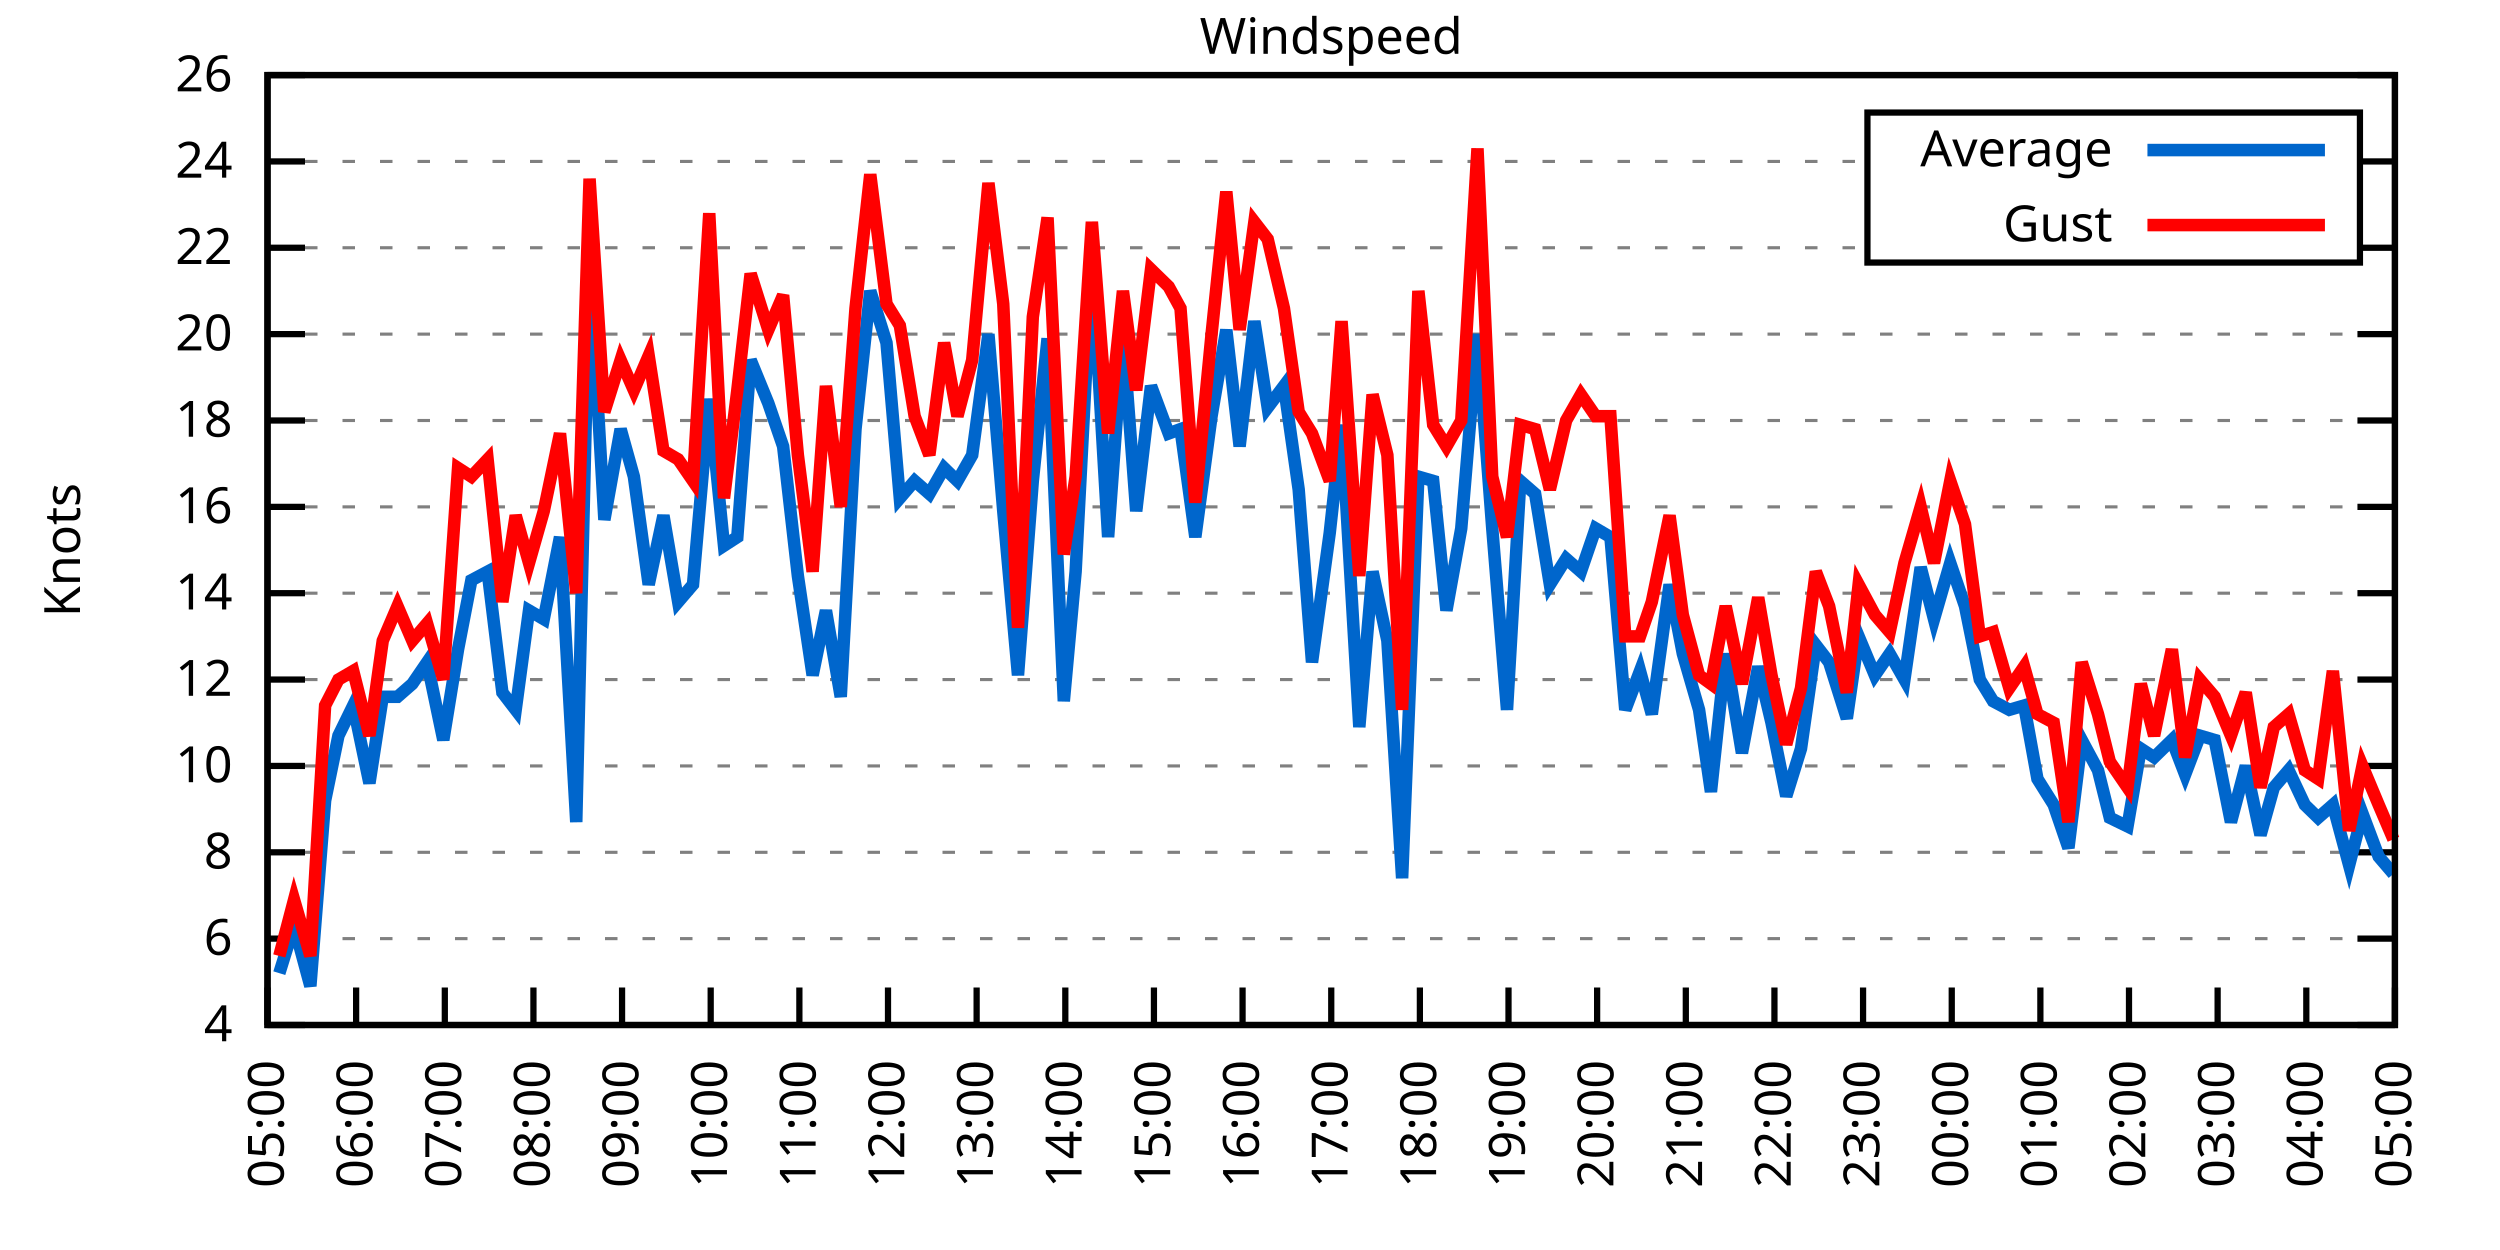
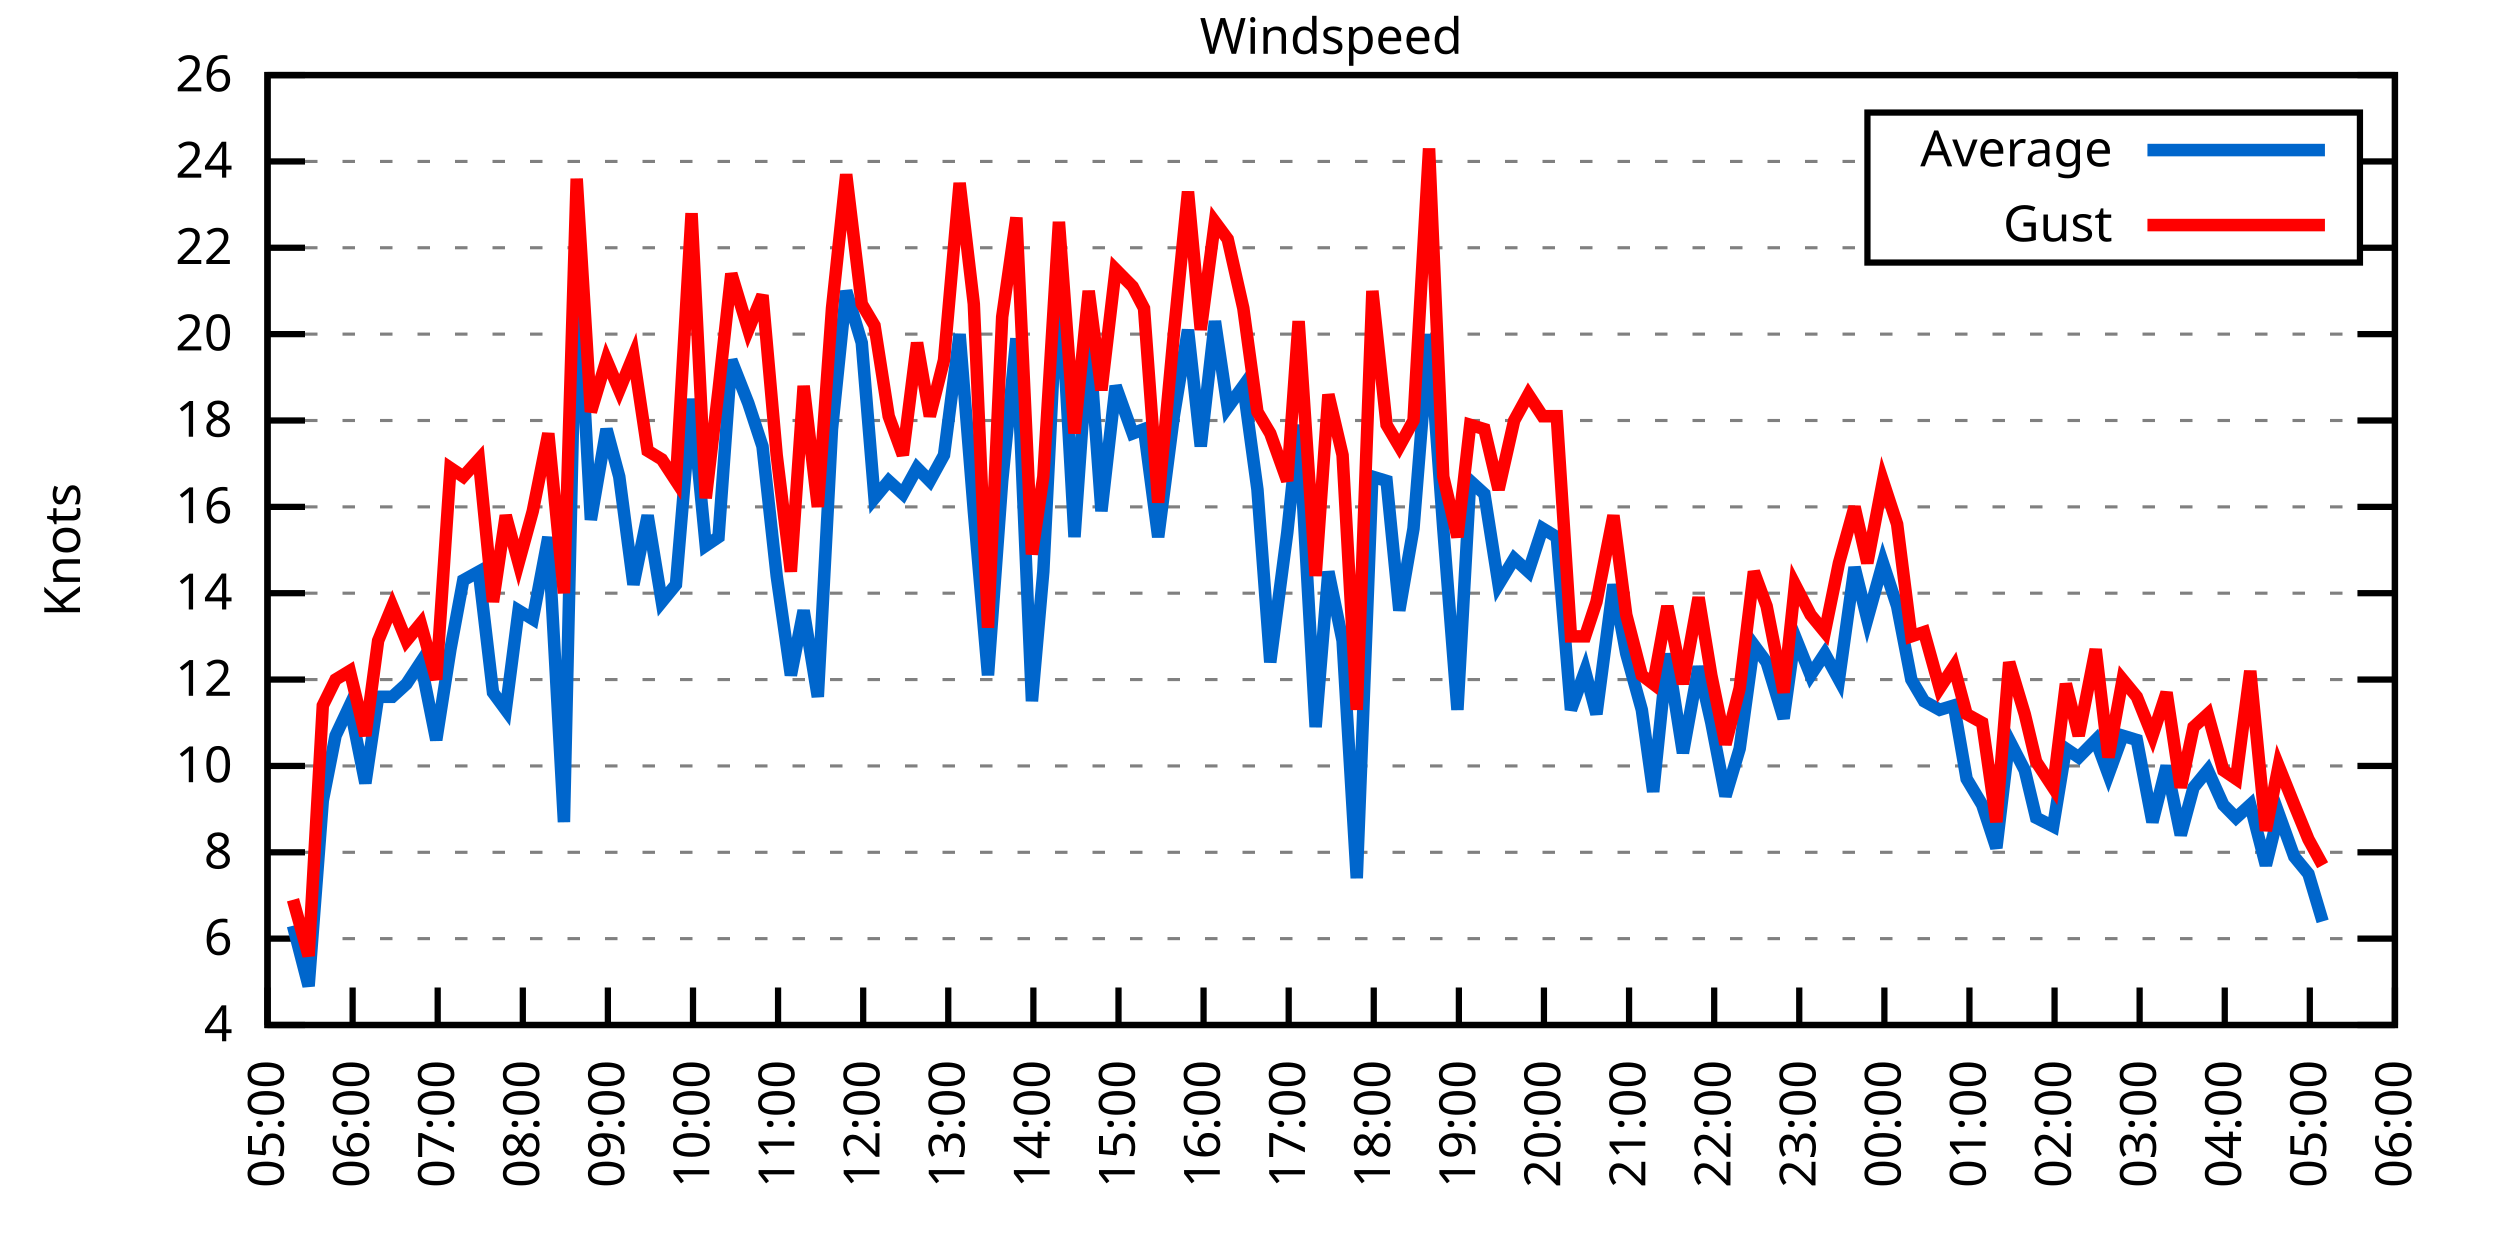
<svg xmlns="http://www.w3.org/2000/svg" xmlns:xlink="http://www.w3.org/1999/xlink" width="400" height="200" viewBox="0 0 400 200">
  <g id="gnuplot_canvas">
    <rect x="0" y="0" width="400" height="200" fill="none" />
    <defs>
      <circle id="gpDot" r="0.5" stroke-width="0.5" stroke="currentColor" />
      <path id="gpPt0" stroke-width="0.333" stroke="currentColor" d="M-1,0 h2 M0,-1 v2" />
      <path id="gpPt1" stroke-width="0.333" stroke="currentColor" d="M-1,-1 L1,1 M1,-1 L-1,1" />
      <path id="gpPt2" stroke-width="0.333" stroke="currentColor" d="M-1,0 L1,0 M0,-1 L0,1 M-1,-1 L1,1 M-1,1 L1,-1" />
      <rect id="gpPt3" stroke-width="0.333" stroke="currentColor" x="-1" y="-1" width="2" height="2" />
      <rect id="gpPt4" stroke-width="0.333" stroke="currentColor" fill="currentColor" x="-1" y="-1" width="2" height="2" />
      <circle id="gpPt5" stroke-width="0.333" stroke="currentColor" cx="0" cy="0" r="1" />
      <use xlink:href="#gpPt5" id="gpPt6" fill="currentColor" stroke="none" />
      <path id="gpPt7" stroke-width="0.333" stroke="currentColor" d="M0,-1.33 L-1.33,0.67 L1.33,0.67 z" />
      <use xlink:href="#gpPt7" id="gpPt8" fill="currentColor" stroke="none" />
      <use xlink:href="#gpPt7" id="gpPt9" stroke="currentColor" transform="rotate(180)" />
      <use xlink:href="#gpPt9" id="gpPt10" fill="currentColor" stroke="none" />
      <use xlink:href="#gpPt3" id="gpPt11" stroke="currentColor" transform="rotate(45)" />
      <use xlink:href="#gpPt11" id="gpPt12" fill="currentColor" stroke="none" />
      <path id="gpPt13" stroke-width="0.333" stroke="currentColor" d="M0,1.330 L1.265,0.411 L0.782,-1.067 L-0.782,-1.076 L-1.265,0.411 z" />
      <use xlink:href="#gpPt13" id="gpPt14" fill="currentColor" stroke="none" />
      <filter id="textbox" filterUnits="objectBoundingBox" x="0" y="0" height="1" width="1">
        <feFlood flood-color="white" flood-opacity="1" result="bgnd" />
        <feComposite in="SourceGraphic" in2="bgnd" operator="atop" />
      </filter>
      <filter id="greybox" filterUnits="objectBoundingBox" x="0" y="0" height="1" width="1">
        <feFlood flood-color="lightgrey" flood-opacity="1" result="grey" />
        <feComposite in="SourceGraphic" in2="grey" operator="atop" />
      </filter>
    </defs>
    <g fill="none" color="white" stroke="currentColor" stroke-width="1.00" stroke-linecap="butt" stroke-linejoin="miter">
</g>
    <g fill="none" color="black" stroke="currentColor" stroke-width="1.00" stroke-linecap="butt" stroke-linejoin="miter">
      <g stroke="none" shape-rendering="crispEdges">
        <polygon fill="rgb(255, 255, 255)" points="42.80,164.00 383.18,164.00 383.18,12.02 42.80,12.02 " />
      </g>
    </g>
    <g fill="none" color="black" stroke="currentColor" stroke-width="1.00" stroke-linecap="butt" stroke-linejoin="miter">
</g>
    <g fill="none" color="black" stroke="black" stroke-width="0.50" stroke-linecap="butt" stroke-linejoin="miter">
</g>
    <g fill="none" color="gray" stroke="currentColor" stroke-width="0.50" stroke-linecap="butt" stroke-linejoin="miter">
      <path stroke="gray" stroke-dasharray="2,4" class="gridline" d="M42.80,164.00 L383.19,164.00  " />
    </g>
    <g fill="none" color="gray" stroke="gray" stroke-width="1.00" stroke-linecap="butt" stroke-linejoin="miter">
</g>
    <g fill="none" color="black" stroke="currentColor" stroke-width="1.00" stroke-linecap="butt" stroke-linejoin="miter">
      <path stroke="black" d="M42.80,164.00 L48.80,164.00 M383.19,164.00 L377.19,164.00  " />
      <g transform="translate(37.20,166.60)" stroke="none" fill="black" font-family="Sans" font-size="8.00" text-anchor="end">
        <text>
          <tspan font-family="Sans"> 4</tspan>
        </text>
      </g>
    </g>
    <g fill="none" color="black" stroke="currentColor" stroke-width="1.00" stroke-linecap="butt" stroke-linejoin="miter">
</g>
    <g fill="none" color="black" stroke="black" stroke-width="0.50" stroke-linecap="butt" stroke-linejoin="miter">
</g>
    <g fill="none" color="gray" stroke="currentColor" stroke-width="0.50" stroke-linecap="butt" stroke-linejoin="miter">
      <path stroke="gray" stroke-dasharray="2,4" class="gridline" d="M42.80,150.18 L383.19,150.18  " />
    </g>
    <g fill="none" color="gray" stroke="gray" stroke-width="1.00" stroke-linecap="butt" stroke-linejoin="miter">
</g>
    <g fill="none" color="black" stroke="currentColor" stroke-width="1.00" stroke-linecap="butt" stroke-linejoin="miter">
      <path stroke="black" d="M42.80,150.18 L48.80,150.18 M383.19,150.18 L377.19,150.18  " />
      <g transform="translate(37.20,152.78)" stroke="none" fill="black" font-family="Sans" font-size="8.00" text-anchor="end">
        <text>
          <tspan font-family="Sans"> 6</tspan>
        </text>
      </g>
    </g>
    <g fill="none" color="black" stroke="currentColor" stroke-width="1.00" stroke-linecap="butt" stroke-linejoin="miter">
</g>
    <g fill="none" color="black" stroke="black" stroke-width="0.50" stroke-linecap="butt" stroke-linejoin="miter">
</g>
    <g fill="none" color="gray" stroke="currentColor" stroke-width="0.50" stroke-linecap="butt" stroke-linejoin="miter">
      <path stroke="gray" stroke-dasharray="2,4" class="gridline" d="M42.80,136.37 L383.19,136.37  " />
    </g>
    <g fill="none" color="gray" stroke="gray" stroke-width="1.00" stroke-linecap="butt" stroke-linejoin="miter">
</g>
    <g fill="none" color="black" stroke="currentColor" stroke-width="1.00" stroke-linecap="butt" stroke-linejoin="miter">
      <path stroke="black" d="M42.80,136.37 L48.80,136.37 M383.19,136.37 L377.19,136.37  " />
      <g transform="translate(37.20,138.97)" stroke="none" fill="black" font-family="Sans" font-size="8.00" text-anchor="end">
        <text>
          <tspan font-family="Sans"> 8</tspan>
        </text>
      </g>
    </g>
    <g fill="none" color="black" stroke="currentColor" stroke-width="1.00" stroke-linecap="butt" stroke-linejoin="miter">
</g>
    <g fill="none" color="black" stroke="black" stroke-width="0.50" stroke-linecap="butt" stroke-linejoin="miter">
</g>
    <g fill="none" color="gray" stroke="currentColor" stroke-width="0.50" stroke-linecap="butt" stroke-linejoin="miter">
      <path stroke="gray" stroke-dasharray="2,4" class="gridline" d="M42.80,122.55 L383.19,122.55  " />
    </g>
    <g fill="none" color="gray" stroke="gray" stroke-width="1.00" stroke-linecap="butt" stroke-linejoin="miter">
</g>
    <g fill="none" color="black" stroke="currentColor" stroke-width="1.00" stroke-linecap="butt" stroke-linejoin="miter">
      <path stroke="black" d="M42.80,122.55 L48.80,122.55 M383.19,122.55 L377.19,122.55  " />
      <g transform="translate(37.20,125.15)" stroke="none" fill="black" font-family="Sans" font-size="8.00" text-anchor="end">
        <text>
          <tspan font-family="Sans"> 10</tspan>
        </text>
      </g>
    </g>
    <g fill="none" color="black" stroke="currentColor" stroke-width="1.00" stroke-linecap="butt" stroke-linejoin="miter">
</g>
    <g fill="none" color="black" stroke="black" stroke-width="0.50" stroke-linecap="butt" stroke-linejoin="miter">
</g>
    <g fill="none" color="gray" stroke="currentColor" stroke-width="0.50" stroke-linecap="butt" stroke-linejoin="miter">
      <path stroke="gray" stroke-dasharray="2,4" class="gridline" d="M42.80,108.73 L383.19,108.73  " />
    </g>
    <g fill="none" color="gray" stroke="gray" stroke-width="1.00" stroke-linecap="butt" stroke-linejoin="miter">
</g>
    <g fill="none" color="black" stroke="currentColor" stroke-width="1.00" stroke-linecap="butt" stroke-linejoin="miter">
      <path stroke="black" d="M42.80,108.73 L48.80,108.73 M383.19,108.73 L377.19,108.73  " />
      <g transform="translate(37.20,111.33)" stroke="none" fill="black" font-family="Sans" font-size="8.00" text-anchor="end">
        <text>
          <tspan font-family="Sans"> 12</tspan>
        </text>
      </g>
    </g>
    <g fill="none" color="black" stroke="currentColor" stroke-width="1.00" stroke-linecap="butt" stroke-linejoin="miter">
</g>
    <g fill="none" color="black" stroke="black" stroke-width="0.50" stroke-linecap="butt" stroke-linejoin="miter">
</g>
    <g fill="none" color="gray" stroke="currentColor" stroke-width="0.50" stroke-linecap="butt" stroke-linejoin="miter">
      <path stroke="gray" stroke-dasharray="2,4" class="gridline" d="M42.80,94.91 L383.19,94.91  " />
    </g>
    <g fill="none" color="gray" stroke="gray" stroke-width="1.00" stroke-linecap="butt" stroke-linejoin="miter">
</g>
    <g fill="none" color="black" stroke="currentColor" stroke-width="1.00" stroke-linecap="butt" stroke-linejoin="miter">
      <path stroke="black" d="M42.80,94.91 L48.80,94.91 M383.19,94.91 L377.19,94.91  " />
      <g transform="translate(37.20,97.51)" stroke="none" fill="black" font-family="Sans" font-size="8.00" text-anchor="end">
        <text>
          <tspan font-family="Sans"> 14</tspan>
        </text>
      </g>
    </g>
    <g fill="none" color="black" stroke="currentColor" stroke-width="1.00" stroke-linecap="butt" stroke-linejoin="miter">
</g>
    <g fill="none" color="black" stroke="black" stroke-width="0.50" stroke-linecap="butt" stroke-linejoin="miter">
</g>
    <g fill="none" color="gray" stroke="currentColor" stroke-width="0.50" stroke-linecap="butt" stroke-linejoin="miter">
      <path stroke="gray" stroke-dasharray="2,4" class="gridline" d="M42.80,81.10 L383.19,81.10  " />
    </g>
    <g fill="none" color="gray" stroke="gray" stroke-width="1.00" stroke-linecap="butt" stroke-linejoin="miter">
</g>
    <g fill="none" color="black" stroke="currentColor" stroke-width="1.00" stroke-linecap="butt" stroke-linejoin="miter">
      <path stroke="black" d="M42.80,81.10 L48.80,81.10 M383.19,81.10 L377.19,81.10  " />
      <g transform="translate(37.20,83.70)" stroke="none" fill="black" font-family="Sans" font-size="8.00" text-anchor="end">
        <text>
          <tspan font-family="Sans"> 16</tspan>
        </text>
      </g>
    </g>
    <g fill="none" color="black" stroke="currentColor" stroke-width="1.00" stroke-linecap="butt" stroke-linejoin="miter">
</g>
    <g fill="none" color="black" stroke="black" stroke-width="0.50" stroke-linecap="butt" stroke-linejoin="miter">
</g>
    <g fill="none" color="gray" stroke="currentColor" stroke-width="0.50" stroke-linecap="butt" stroke-linejoin="miter">
      <path stroke="gray" stroke-dasharray="2,4" class="gridline" d="M42.80,67.28 L383.19,67.28  " />
    </g>
    <g fill="none" color="gray" stroke="gray" stroke-width="1.00" stroke-linecap="butt" stroke-linejoin="miter">
</g>
    <g fill="none" color="black" stroke="currentColor" stroke-width="1.00" stroke-linecap="butt" stroke-linejoin="miter">
      <path stroke="black" d="M42.80,67.28 L48.80,67.28 M383.19,67.28 L377.19,67.28  " />
      <g transform="translate(37.20,69.88)" stroke="none" fill="black" font-family="Sans" font-size="8.00" text-anchor="end">
        <text>
          <tspan font-family="Sans"> 18</tspan>
        </text>
      </g>
    </g>
    <g fill="none" color="black" stroke="currentColor" stroke-width="1.00" stroke-linecap="butt" stroke-linejoin="miter">
</g>
    <g fill="none" color="black" stroke="black" stroke-width="0.50" stroke-linecap="butt" stroke-linejoin="miter">
</g>
    <g fill="none" color="gray" stroke="currentColor" stroke-width="0.50" stroke-linecap="butt" stroke-linejoin="miter">
      <path stroke="gray" stroke-dasharray="2,4" class="gridline" d="M42.80,53.46 L383.19,53.46  " />
    </g>
    <g fill="none" color="gray" stroke="gray" stroke-width="1.00" stroke-linecap="butt" stroke-linejoin="miter">
</g>
    <g fill="none" color="black" stroke="currentColor" stroke-width="1.00" stroke-linecap="butt" stroke-linejoin="miter">
      <path stroke="black" d="M42.80,53.46 L48.80,53.46 M383.19,53.46 L377.19,53.46  " />
      <g transform="translate(37.20,56.06)" stroke="none" fill="black" font-family="Sans" font-size="8.00" text-anchor="end">
        <text>
          <tspan font-family="Sans"> 20</tspan>
        </text>
      </g>
    </g>
    <g fill="none" color="black" stroke="currentColor" stroke-width="1.00" stroke-linecap="butt" stroke-linejoin="miter">
</g>
    <g fill="none" color="black" stroke="black" stroke-width="0.50" stroke-linecap="butt" stroke-linejoin="miter">
</g>
    <g fill="none" color="gray" stroke="currentColor" stroke-width="0.50" stroke-linecap="butt" stroke-linejoin="miter">
      <path stroke="gray" stroke-dasharray="2,4" class="gridline" d="M42.80,39.64 L298.79,39.64 M377.59,39.64 L383.19,39.64  " />
    </g>
    <g fill="none" color="gray" stroke="gray" stroke-width="1.00" stroke-linecap="butt" stroke-linejoin="miter">
</g>
    <g fill="none" color="black" stroke="currentColor" stroke-width="1.00" stroke-linecap="butt" stroke-linejoin="miter">
      <path stroke="black" d="M42.80,39.64 L48.80,39.64 M383.19,39.64 L377.19,39.64  " />
      <g transform="translate(37.20,42.24)" stroke="none" fill="black" font-family="Sans" font-size="8.00" text-anchor="end">
        <text>
          <tspan font-family="Sans"> 22</tspan>
        </text>
      </g>
    </g>
    <g fill="none" color="black" stroke="currentColor" stroke-width="1.00" stroke-linecap="butt" stroke-linejoin="miter">
</g>
    <g fill="none" color="black" stroke="black" stroke-width="0.50" stroke-linecap="butt" stroke-linejoin="miter">
</g>
    <g fill="none" color="gray" stroke="currentColor" stroke-width="0.50" stroke-linecap="butt" stroke-linejoin="miter">
      <path stroke="gray" stroke-dasharray="2,4" class="gridline" d="M42.80,25.83 L298.79,25.83 M377.59,25.83 L383.19,25.83  " />
    </g>
    <g fill="none" color="gray" stroke="gray" stroke-width="1.00" stroke-linecap="butt" stroke-linejoin="miter">
</g>
    <g fill="none" color="black" stroke="currentColor" stroke-width="1.00" stroke-linecap="butt" stroke-linejoin="miter">
      <path stroke="black" d="M42.80,25.83 L48.80,25.83 M383.19,25.83 L377.19,25.83  " />
      <g transform="translate(37.20,28.43)" stroke="none" fill="black" font-family="Sans" font-size="8.00" text-anchor="end">
        <text>
          <tspan font-family="Sans"> 24</tspan>
        </text>
      </g>
    </g>
    <g fill="none" color="black" stroke="currentColor" stroke-width="1.00" stroke-linecap="butt" stroke-linejoin="miter">
</g>
    <g fill="none" color="black" stroke="black" stroke-width="0.50" stroke-linecap="butt" stroke-linejoin="miter">
</g>
    <g fill="none" color="gray" stroke="currentColor" stroke-width="0.50" stroke-linecap="butt" stroke-linejoin="miter">
      <path stroke="gray" stroke-dasharray="2,4" class="gridline" d="M42.80,12.01 L383.19,12.01  " />
    </g>
    <g fill="none" color="gray" stroke="gray" stroke-width="1.00" stroke-linecap="butt" stroke-linejoin="miter">
</g>
    <g fill="none" color="black" stroke="currentColor" stroke-width="1.00" stroke-linecap="butt" stroke-linejoin="miter">
      <path stroke="black" d="M42.80,12.01 L48.80,12.01 M383.19,12.01 L377.19,12.01  " />
      <g transform="translate(37.20,14.61)" stroke="none" fill="black" font-family="Sans" font-size="8.00" text-anchor="end">
        <text>
          <tspan font-family="Sans"> 26</tspan>
        </text>
      </g>
    </g>
    <g fill="none" color="black" stroke="currentColor" stroke-width="1.00" stroke-linecap="butt" stroke-linejoin="miter">
      <path stroke="black" d="M42.80,164.00 L42.80,158.00  " />
      <g transform="translate(45.40,169.60) rotate(270.00)" stroke="none" fill="black" font-family="Sans" font-size="8.00" text-anchor="end">
        <text>
          <tspan font-family="Sans">05:00</tspan>
        </text>
      </g>
    </g>
    <g fill="none" color="black" stroke="currentColor" stroke-width="1.00" stroke-linecap="butt" stroke-linejoin="miter">
-       <path stroke="black" d="M56.98,164.00 L56.98,158.00  " />
-       <g transform="translate(59.58,169.60) rotate(270.00)" stroke="none" fill="black" font-family="Sans" font-size="8.00" text-anchor="end">
+       <path stroke="black" d="M56.42,164.00 L56.42,158.00  " />
+       <g transform="translate(59.02,169.60) rotate(270.00)" stroke="none" fill="black" font-family="Sans" font-size="8.00" text-anchor="end">
        <text>
          <tspan font-family="Sans">06:00</tspan>
        </text>
      </g>
    </g>
    <g fill="none" color="black" stroke="currentColor" stroke-width="1.00" stroke-linecap="butt" stroke-linejoin="miter">
-       <path stroke="black" d="M71.17,164.00 L71.17,158.00  " />
-       <g transform="translate(73.77,169.60) rotate(270.00)" stroke="none" fill="black" font-family="Sans" font-size="8.00" text-anchor="end">
+       <path stroke="black" d="M70.03,164.00 L70.03,158.00  " />
+       <g transform="translate(72.63,169.60) rotate(270.00)" stroke="none" fill="black" font-family="Sans" font-size="8.00" text-anchor="end">
        <text>
          <tspan font-family="Sans">07:00</tspan>
        </text>
      </g>
    </g>
    <g fill="none" color="black" stroke="currentColor" stroke-width="1.00" stroke-linecap="butt" stroke-linejoin="miter">
-       <path stroke="black" d="M85.35,164.00 L85.35,158.00  " />
-       <g transform="translate(87.95,169.60) rotate(270.00)" stroke="none" fill="black" font-family="Sans" font-size="8.00" text-anchor="end">
+       <path stroke="black" d="M83.65,164.00 L83.65,158.00  " />
+       <g transform="translate(86.25,169.60) rotate(270.00)" stroke="none" fill="black" font-family="Sans" font-size="8.00" text-anchor="end">
        <text>
          <tspan font-family="Sans">08:00</tspan>
        </text>
      </g>
    </g>
    <g fill="none" color="black" stroke="currentColor" stroke-width="1.00" stroke-linecap="butt" stroke-linejoin="miter">
-       <path stroke="black" d="M99.53,164.00 L99.53,158.00  " />
-       <g transform="translate(102.13,169.60) rotate(270.00)" stroke="none" fill="black" font-family="Sans" font-size="8.00" text-anchor="end">
+       <path stroke="black" d="M97.26,164.00 L97.26,158.00  " />
+       <g transform="translate(99.86,169.60) rotate(270.00)" stroke="none" fill="black" font-family="Sans" font-size="8.00" text-anchor="end">
        <text>
          <tspan font-family="Sans">09:00</tspan>
        </text>
      </g>
    </g>
    <g fill="none" color="black" stroke="currentColor" stroke-width="1.00" stroke-linecap="butt" stroke-linejoin="miter">
-       <path stroke="black" d="M113.71,164.00 L113.71,158.00  " />
-       <g transform="translate(116.31,169.60) rotate(270.00)" stroke="none" fill="black" font-family="Sans" font-size="8.00" text-anchor="end">
+       <path stroke="black" d="M110.88,164.00 L110.88,158.00  " />
+       <g transform="translate(113.48,169.60) rotate(270.00)" stroke="none" fill="black" font-family="Sans" font-size="8.00" text-anchor="end">
        <text>
          <tspan font-family="Sans">10:00</tspan>
        </text>
      </g>
    </g>
    <g fill="none" color="black" stroke="currentColor" stroke-width="1.00" stroke-linecap="butt" stroke-linejoin="miter">
-       <path stroke="black" d="M127.90,164.00 L127.90,158.00  " />
-       <g transform="translate(130.50,169.60) rotate(270.00)" stroke="none" fill="black" font-family="Sans" font-size="8.00" text-anchor="end">
+       <path stroke="black" d="M124.49,164.00 L124.49,158.00  " />
+       <g transform="translate(127.09,169.60) rotate(270.00)" stroke="none" fill="black" font-family="Sans" font-size="8.00" text-anchor="end">
        <text>
          <tspan font-family="Sans">11:00</tspan>
        </text>
      </g>
    </g>
    <g fill="none" color="black" stroke="currentColor" stroke-width="1.00" stroke-linecap="butt" stroke-linejoin="miter">
-       <path stroke="black" d="M142.08,164.00 L142.08,158.00  " />
-       <g transform="translate(144.68,169.60) rotate(270.00)" stroke="none" fill="black" font-family="Sans" font-size="8.00" text-anchor="end">
+       <path stroke="black" d="M138.11,164.00 L138.11,158.00  " />
+       <g transform="translate(140.71,169.60) rotate(270.00)" stroke="none" fill="black" font-family="Sans" font-size="8.00" text-anchor="end">
        <text>
          <tspan font-family="Sans">12:00</tspan>
        </text>
      </g>
    </g>
    <g fill="none" color="black" stroke="currentColor" stroke-width="1.00" stroke-linecap="butt" stroke-linejoin="miter">
-       <path stroke="black" d="M156.26,164.00 L156.26,158.00  " />
-       <g transform="translate(158.86,169.60) rotate(270.00)" stroke="none" fill="black" font-family="Sans" font-size="8.00" text-anchor="end">
+       <path stroke="black" d="M151.72,164.00 L151.72,158.00  " />
+       <g transform="translate(154.32,169.60) rotate(270.00)" stroke="none" fill="black" font-family="Sans" font-size="8.00" text-anchor="end">
        <text>
          <tspan font-family="Sans">13:00</tspan>
        </text>
      </g>
    </g>
    <g fill="none" color="black" stroke="currentColor" stroke-width="1.00" stroke-linecap="butt" stroke-linejoin="miter">
-       <path stroke="black" d="M170.45,164.00 L170.45,158.00  " />
-       <g transform="translate(173.05,169.60) rotate(270.00)" stroke="none" fill="black" font-family="Sans" font-size="8.00" text-anchor="end">
+       <path stroke="black" d="M165.34,164.00 L165.34,158.00  " />
+       <g transform="translate(167.94,169.60) rotate(270.00)" stroke="none" fill="black" font-family="Sans" font-size="8.00" text-anchor="end">
        <text>
          <tspan font-family="Sans">14:00</tspan>
        </text>
      </g>
    </g>
    <g fill="none" color="black" stroke="currentColor" stroke-width="1.00" stroke-linecap="butt" stroke-linejoin="miter">
-       <path stroke="black" d="M184.63,164.00 L184.63,158.00  " />
-       <g transform="translate(187.23,169.60) rotate(270.00)" stroke="none" fill="black" font-family="Sans" font-size="8.00" text-anchor="end">
+       <path stroke="black" d="M178.96,164.00 L178.96,158.00  " />
+       <g transform="translate(181.56,169.60) rotate(270.00)" stroke="none" fill="black" font-family="Sans" font-size="8.00" text-anchor="end">
        <text>
          <tspan font-family="Sans">15:00</tspan>
        </text>
      </g>
    </g>
    <g fill="none" color="black" stroke="currentColor" stroke-width="1.00" stroke-linecap="butt" stroke-linejoin="miter">
-       <path stroke="black" d="M198.81,164.00 L198.81,158.00  " />
-       <g transform="translate(201.41,169.60) rotate(270.00)" stroke="none" fill="black" font-family="Sans" font-size="8.00" text-anchor="end">
+       <path stroke="black" d="M192.57,164.00 L192.57,158.00  " />
+       <g transform="translate(195.17,169.60) rotate(270.00)" stroke="none" fill="black" font-family="Sans" font-size="8.00" text-anchor="end">
        <text>
          <tspan font-family="Sans">16:00</tspan>
        </text>
      </g>
    </g>
    <g fill="none" color="black" stroke="currentColor" stroke-width="1.00" stroke-linecap="butt" stroke-linejoin="miter">
-       <path stroke="black" d="M213.00,164.00 L213.00,158.00  " />
-       <g transform="translate(215.60,169.60) rotate(270.00)" stroke="none" fill="black" font-family="Sans" font-size="8.00" text-anchor="end">
+       <path stroke="black" d="M206.19,164.00 L206.19,158.00  " />
+       <g transform="translate(208.79,169.60) rotate(270.00)" stroke="none" fill="black" font-family="Sans" font-size="8.00" text-anchor="end">
        <text>
          <tspan font-family="Sans">17:00</tspan>
        </text>
      </g>
    </g>
    <g fill="none" color="black" stroke="currentColor" stroke-width="1.00" stroke-linecap="butt" stroke-linejoin="miter">
-       <path stroke="black" d="M227.18,164.00 L227.18,158.00  " />
-       <g transform="translate(229.78,169.60) rotate(270.00)" stroke="none" fill="black" font-family="Sans" font-size="8.00" text-anchor="end">
+       <path stroke="black" d="M219.80,164.00 L219.80,158.00  " />
+       <g transform="translate(222.40,169.60) rotate(270.00)" stroke="none" fill="black" font-family="Sans" font-size="8.00" text-anchor="end">
        <text>
          <tspan font-family="Sans">18:00</tspan>
        </text>
      </g>
    </g>
    <g fill="none" color="black" stroke="currentColor" stroke-width="1.00" stroke-linecap="butt" stroke-linejoin="miter">
-       <path stroke="black" d="M241.36,164.00 L241.36,158.00  " />
-       <g transform="translate(243.96,169.60) rotate(270.00)" stroke="none" fill="black" font-family="Sans" font-size="8.00" text-anchor="end">
+       <path stroke="black" d="M233.42,164.00 L233.42,158.00  " />
+       <g transform="translate(236.02,169.60) rotate(270.00)" stroke="none" fill="black" font-family="Sans" font-size="8.00" text-anchor="end">
        <text>
          <tspan font-family="Sans">19:00</tspan>
        </text>
      </g>
    </g>
    <g fill="none" color="black" stroke="currentColor" stroke-width="1.00" stroke-linecap="butt" stroke-linejoin="miter">
-       <path stroke="black" d="M255.54,164.00 L255.54,158.00  " />
-       <g transform="translate(258.14,169.60) rotate(270.00)" stroke="none" fill="black" font-family="Sans" font-size="8.00" text-anchor="end">
+       <path stroke="black" d="M247.03,164.00 L247.03,158.00  " />
+       <g transform="translate(249.63,169.60) rotate(270.00)" stroke="none" fill="black" font-family="Sans" font-size="8.00" text-anchor="end">
        <text>
          <tspan font-family="Sans">20:00</tspan>
        </text>
      </g>
    </g>
    <g fill="none" color="black" stroke="currentColor" stroke-width="1.00" stroke-linecap="butt" stroke-linejoin="miter">
-       <path stroke="black" d="M269.73,164.00 L269.73,158.00  " />
-       <g transform="translate(272.33,169.60) rotate(270.00)" stroke="none" fill="black" font-family="Sans" font-size="8.00" text-anchor="end">
+       <path stroke="black" d="M260.65,164.00 L260.65,158.00  " />
+       <g transform="translate(263.25,169.60) rotate(270.00)" stroke="none" fill="black" font-family="Sans" font-size="8.00" text-anchor="end">
        <text>
          <tspan font-family="Sans">21:00</tspan>
        </text>
      </g>
    </g>
    <g fill="none" color="black" stroke="currentColor" stroke-width="1.00" stroke-linecap="butt" stroke-linejoin="miter">
-       <path stroke="black" d="M283.91,164.00 L283.91,158.00  " />
-       <g transform="translate(286.51,169.60) rotate(270.00)" stroke="none" fill="black" font-family="Sans" font-size="8.00" text-anchor="end">
+       <path stroke="black" d="M274.27,164.00 L274.27,158.00  " />
+       <g transform="translate(276.87,169.60) rotate(270.00)" stroke="none" fill="black" font-family="Sans" font-size="8.00" text-anchor="end">
        <text>
          <tspan font-family="Sans">22:00</tspan>
        </text>
      </g>
    </g>
    <g fill="none" color="black" stroke="currentColor" stroke-width="1.00" stroke-linecap="butt" stroke-linejoin="miter">
-       <path stroke="black" d="M298.09,164.00 L298.09,158.00  " />
-       <g transform="translate(300.69,169.60) rotate(270.00)" stroke="none" fill="black" font-family="Sans" font-size="8.00" text-anchor="end">
+       <path stroke="black" d="M287.88,164.00 L287.88,158.00  " />
+       <g transform="translate(290.48,169.60) rotate(270.00)" stroke="none" fill="black" font-family="Sans" font-size="8.00" text-anchor="end">
        <text>
          <tspan font-family="Sans">23:00</tspan>
        </text>
      </g>
    </g>
    <g fill="none" color="black" stroke="currentColor" stroke-width="1.00" stroke-linecap="butt" stroke-linejoin="miter">
-       <path stroke="black" d="M312.28,164.00 L312.28,158.00  " />
-       <g transform="translate(314.88,169.60) rotate(270.00)" stroke="none" fill="black" font-family="Sans" font-size="8.00" text-anchor="end">
+       <path stroke="black" d="M301.50,164.00 L301.50,158.00  " />
+       <g transform="translate(304.10,169.60) rotate(270.00)" stroke="none" fill="black" font-family="Sans" font-size="8.00" text-anchor="end">
        <text>
          <tspan font-family="Sans">00:00</tspan>
        </text>
      </g>
    </g>
    <g fill="none" color="black" stroke="currentColor" stroke-width="1.00" stroke-linecap="butt" stroke-linejoin="miter">
-       <path stroke="black" d="M326.46,164.00 L326.46,158.00  " />
-       <g transform="translate(329.06,169.60) rotate(270.00)" stroke="none" fill="black" font-family="Sans" font-size="8.00" text-anchor="end">
+       <path stroke="black" d="M315.11,164.00 L315.11,158.00  " />
+       <g transform="translate(317.71,169.60) rotate(270.00)" stroke="none" fill="black" font-family="Sans" font-size="8.00" text-anchor="end">
        <text>
          <tspan font-family="Sans">01:00</tspan>
        </text>
      </g>
    </g>
    <g fill="none" color="black" stroke="currentColor" stroke-width="1.00" stroke-linecap="butt" stroke-linejoin="miter">
-       <path stroke="black" d="M340.64,164.00 L340.64,158.00  " />
-       <g transform="translate(343.24,169.60) rotate(270.00)" stroke="none" fill="black" font-family="Sans" font-size="8.00" text-anchor="end">
+       <path stroke="black" d="M328.73,164.00 L328.73,158.00  " />
+       <g transform="translate(331.33,169.60) rotate(270.00)" stroke="none" fill="black" font-family="Sans" font-size="8.00" text-anchor="end">
        <text>
          <tspan font-family="Sans">02:00</tspan>
        </text>
      </g>
    </g>
    <g fill="none" color="black" stroke="currentColor" stroke-width="1.00" stroke-linecap="butt" stroke-linejoin="miter">
-       <path stroke="black" d="M354.82,164.00 L354.82,158.00  " />
-       <g transform="translate(357.42,169.60) rotate(270.00)" stroke="none" fill="black" font-family="Sans" font-size="8.00" text-anchor="end">
+       <path stroke="black" d="M342.34,164.00 L342.34,158.00  " />
+       <g transform="translate(344.94,169.60) rotate(270.00)" stroke="none" fill="black" font-family="Sans" font-size="8.00" text-anchor="end">
        <text>
          <tspan font-family="Sans">03:00</tspan>
        </text>
      </g>
    </g>
    <g fill="none" color="black" stroke="currentColor" stroke-width="1.00" stroke-linecap="butt" stroke-linejoin="miter">
-       <path stroke="black" d="M369.01,164.00 L369.01,158.00  " />
-       <g transform="translate(371.61,169.60) rotate(270.00)" stroke="none" fill="black" font-family="Sans" font-size="8.00" text-anchor="end">
+       <path stroke="black" d="M355.96,164.00 L355.96,158.00  " />
+       <g transform="translate(358.56,169.60) rotate(270.00)" stroke="none" fill="black" font-family="Sans" font-size="8.00" text-anchor="end">
        <text>
          <tspan font-family="Sans">04:00</tspan>
+         </text>
+       </g>
+     </g>
+     <g fill="none" color="black" stroke="currentColor" stroke-width="1.00" stroke-linecap="butt" stroke-linejoin="miter">
+       <path stroke="black" d="M369.57,164.00 L369.57,158.00  " />
+       <g transform="translate(372.17,169.60) rotate(270.00)" stroke="none" fill="black" font-family="Sans" font-size="8.00" text-anchor="end">
+         <text>
+           <tspan font-family="Sans">05:00</tspan>
        </text>
      </g>
    </g>
    <g fill="none" color="black" stroke="currentColor" stroke-width="1.00" stroke-linecap="butt" stroke-linejoin="miter">
      <path stroke="black" d="M383.19,164.00 L383.19,158.00  " />
      <g transform="translate(385.79,169.60) rotate(270.00)" stroke="none" fill="black" font-family="Sans" font-size="8.00" text-anchor="end">
        <text>
-           <tspan font-family="Sans">05:00</tspan>
+           <tspan font-family="Sans">06:00</tspan>
        </text>
      </g>
    </g>
    <g fill="none" color="black" stroke="currentColor" stroke-width="1.00" stroke-linecap="butt" stroke-linejoin="miter">
</g>
    <g fill="none" color="black" stroke="currentColor" stroke-width="1.00" stroke-linecap="butt" stroke-linejoin="miter">
      <path stroke="black" d="M42.80,12.01 L42.80,164.00 L383.19,164.00 L383.19,12.01 L42.80,12.01 Z  " />
    </g>
    <g fill="none" color="black" stroke="currentColor" stroke-width="1.00" stroke-linecap="butt" stroke-linejoin="miter">
</g>
    <g fill="none" color="black" stroke="currentColor" stroke-width="1.00" stroke-linecap="butt" stroke-linejoin="miter">
      <path stroke="black" d="M298.79,42.01 L298.79,18.01 L377.59,18.01 L377.59,42.01 L298.79,42.01 Z  " />
    </g>
    <g id="Windspeed_plot_1">
      <g fill="none" color="white" stroke="black" stroke-width="2.00" stroke-linecap="butt" stroke-linejoin="miter">
</g>
      <g fill="none" color="black" stroke="currentColor" stroke-width="2.00" stroke-linecap="butt" stroke-linejoin="miter">
        <g transform="translate(337.99,26.61)" stroke="none" fill="black" font-family="Sans" font-size="8.00" text-anchor="end">
          <text>
            <tspan font-family="Sans">Average</tspan>
          </text>
        </g>
      </g>
      <g fill="none" color="black" stroke="currentColor" stroke-width="2.00" stroke-linecap="butt" stroke-linejoin="miter">
-         <path stroke="rgb(  0, 102, 204)" d="M343.59,24.01 L371.99,24.01 M44.69,155.71 L47.05,148.11 L49.66,157.78 L52.02,128.08 L54.15,117.71 L56.51,112.88   L59.11,125.31 L61.24,111.49 L63.60,111.49 L65.97,109.42 L68.33,105.97 L70.93,118.40 L73.29,103.89 L75.42,92.84   L78.02,91.46 L80.38,110.80 L82.51,113.57 L84.64,97.68 L87.00,99.06 L89.60,85.93 L92.20,131.53 L94.33,41.72   L96.70,83.17 L99.30,68.66 L101.42,76.26 L103.79,93.53 L106.15,82.48 L108.51,96.30 L110.88,93.53 L113.48,63.82   L115.84,87.31 L117.97,85.93 L120.10,57.61 L122.93,64.52 L125.30,71.42 L127.66,92.15 L130.02,108.04 L132.15,97.68   L134.52,111.49 L136.88,68.66 L139.24,46.55 L141.84,54.84 L143.97,79.71 L146.34,76.95 L148.70,79.02 L151.06,74.88   L153.19,76.95 L155.55,72.81 L158.15,53.46 L160.52,81.79 L162.88,108.04 L165.25,76.95 L167.61,54.15 L170.21,112.19   L172.10,91.46 L174.70,41.72 L177.30,85.93 L179.67,53.46 L181.79,81.79 L184.16,61.75 L186.99,69.35 L188.88,68.66   L191.25,85.93 L193.85,66.59 L196.21,52.77 L198.34,71.42 L200.70,51.39 L202.83,65.21 L205.43,61.75 L207.79,78.33   L209.92,105.97 L212.76,85.24 L214.65,67.97 L217.49,116.33 L219.61,91.46 L221.98,102.51 L224.34,140.51 L226.94,76.26   L229.31,76.95 L231.43,97.68 L233.80,84.55 L236.40,53.46 L238.76,84.55 L241.12,113.57 L243.25,76.95 L245.62,79.02   L247.98,93.53 L250.58,89.39 L252.94,91.46 L255.31,84.55 L257.67,85.93 L260.04,113.57 L262.40,107.35 L264.29,114.26   L267.13,93.53 L269.25,104.59 L271.85,113.57 L273.75,126.69 L276.11,104.59 L278.71,120.48 L281.31,106.66 L283.44,115.64   L285.80,127.38 L288.16,119.78 L290.53,103.20 L292.66,105.97 L295.49,114.95 L297.38,101.82 L299.98,108.04 L302.35,104.59   L304.71,108.73 L307.31,90.77 L309.44,99.06 L312.04,90.08 L314.40,96.99 L316.77,108.73 L318.89,112.19 L321.49,113.57   L323.86,112.88 L325.99,124.62 L328.59,128.77 L330.95,135.67 L333.08,118.40 L335.68,123.24 L337.57,130.84 L340.40,132.22   L342.53,119.78 L344.66,121.17 L347.50,118.40 L349.62,123.93 L351.99,117.71 L354.35,118.40 L356.95,131.53 L359.32,122.55   L361.68,133.60 L363.81,126.00 L366.17,123.24 L368.77,128.77 L370.90,130.84 L373.26,128.77 L375.86,138.44 L377.99,130.15   L380.59,137.06 L382.95,139.82  " />
+         <path stroke="rgb(  0, 102, 204)" d="M343.59,24.01 L371.99,24.01 M46.88,148.11 L49.38,157.78 L51.65,128.08 L53.69,117.71 L55.96,112.88 L58.46,125.31   L60.50,111.49 L62.77,111.49 L65.04,109.42 L67.31,105.97 L69.80,118.40 L72.07,103.89 L74.12,92.84 L76.61,91.46   L78.88,110.80 L80.92,113.57 L82.97,97.68 L85.24,99.06 L87.73,85.93 L90.23,131.53 L92.27,41.72 L94.54,83.17   L97.04,68.66 L99.08,76.26 L101.35,93.53 L103.62,82.48 L105.89,96.30 L108.15,93.53 L110.65,63.82 L112.92,87.31   L114.96,85.93 L117.01,57.61 L119.73,64.52 L122.00,71.42 L124.27,92.15 L126.54,108.04 L128.58,97.68 L130.85,111.49   L133.12,68.66 L135.39,46.55 L137.88,54.84 L139.92,79.71 L142.19,76.95 L144.46,79.02 L146.73,74.88 L148.77,76.95   L151.04,72.81 L153.54,53.46 L155.81,81.79 L158.08,108.04 L160.35,76.95 L162.62,54.15 L165.11,112.19 L166.93,91.46   L169.43,41.72 L171.92,85.93 L174.19,53.46 L176.23,81.79 L178.50,61.75 L181.23,69.35 L183.04,68.66 L185.31,85.93   L187.81,66.59 L190.08,52.77 L192.12,71.42 L194.39,51.39 L196.43,65.21 L198.93,61.75 L201.19,78.33 L203.24,105.97   L205.96,85.24 L207.78,67.97 L210.50,116.33 L212.54,91.46 L214.81,102.51 L217.08,140.51 L219.58,76.26 L221.85,76.95   L223.89,97.68 L226.16,84.55 L228.65,53.46 L230.92,84.55 L233.19,113.57 L235.23,76.95 L237.50,79.02 L239.77,93.53   L242.27,89.39 L244.54,91.46 L246.81,84.55 L249.08,85.93 L251.35,113.57 L253.61,107.35 L255.43,114.26 L258.15,93.53   L260.20,104.59 L262.69,113.57 L264.51,126.69 L266.78,104.59 L269.27,120.48 L271.77,106.66 L273.81,115.64 L276.08,127.38   L278.35,119.78 L280.62,103.20 L282.66,105.97 L285.38,114.95 L287.20,101.82 L289.70,108.04 L291.97,104.59 L294.23,108.73   L296.73,90.77 L298.77,99.06 L301.27,90.08 L303.54,96.99 L305.81,108.73 L307.85,112.19 L310.35,113.57 L312.62,112.88   L314.66,124.62 L317.15,128.77 L319.42,135.67 L321.47,118.40 L323.96,123.24 L325.78,130.84 L328.50,132.22 L330.54,119.78   L332.59,121.17 L335.31,118.40 L337.35,123.93 L339.62,117.71 L341.89,118.40 L344.39,131.53 L346.65,122.55 L348.92,133.60   L350.97,126.00 L353.24,123.24 L355.73,128.77 L357.77,130.84 L360.04,128.77 L362.54,138.44 L364.58,130.15 L367.08,137.06   L369.35,139.82 L371.62,147.42  " />
      </g>
    </g>
    <g id="Windspeed_plot_2">
      <g fill="none" color="black" stroke="currentColor" stroke-width="2.00" stroke-linecap="butt" stroke-linejoin="miter">
        <g transform="translate(337.99,38.61)" stroke="none" fill="black" font-family="Sans" font-size="8.00" text-anchor="end">
          <text>
            <tspan font-family="Sans">Gust</tspan>
          </text>
        </g>
      </g>
      <g fill="none" color="black" stroke="currentColor" stroke-width="2.00" stroke-linecap="butt" stroke-linejoin="miter">
-         <path stroke="rgb(255,   0,   0)" d="M343.59,36.01 L371.99,36.01 M44.69,152.95 L47.05,143.96 L49.66,152.95 L52.02,112.88 L54.15,108.73 L56.51,107.35   L59.11,117.71 L61.24,102.51 L63.60,96.99 L65.97,102.51 L68.33,99.75 L70.93,108.73 L73.29,74.88 L75.42,76.26   L78.02,73.50 L80.38,96.30 L82.51,82.48 L84.64,90.08 L87.00,81.79 L89.60,69.35 L92.20,94.91 L94.33,28.59   L96.70,65.90 L99.30,57.61 L101.42,62.44 L103.79,56.92 L106.15,72.12 L108.51,73.50 L110.88,76.95 L113.48,34.12   L115.84,79.71 L117.97,62.44 L120.10,43.79 L122.93,52.77 L125.30,47.24 L127.66,72.81 L130.02,91.46 L132.15,61.75   L134.52,81.10 L136.88,49.32 L139.24,27.90 L141.84,48.63 L143.97,52.08 L146.34,66.59 L148.70,72.81 L151.06,54.84   L153.19,66.59 L155.55,57.61 L158.15,29.28 L160.52,48.63 L162.88,100.44 L165.25,50.70 L167.61,34.81 L170.21,88.70   L172.10,76.26 L174.70,35.50 L177.30,69.35 L179.67,46.55 L181.79,62.44 L184.16,43.10 L186.99,45.86 L188.88,49.32   L191.25,80.41 L193.85,53.46 L196.21,30.66 L198.34,52.77 L200.70,35.50 L202.83,38.26 L205.43,49.32 L207.79,65.90   L209.92,69.35 L212.76,76.95 L214.65,51.39 L217.49,92.15 L219.61,63.13 L221.98,72.81 L224.34,113.57 L226.94,46.55   L229.31,67.97 L231.43,71.42 L233.80,67.28 L236.40,23.75 L238.76,76.26 L241.12,85.93 L243.25,67.97 L245.62,68.66   L247.98,78.33 L250.58,67.28 L252.94,63.13 L255.31,66.59 L257.67,66.59 L260.04,101.82 L262.40,101.82 L264.29,96.30   L267.13,82.48 L269.25,98.37 L271.85,108.04 L273.75,109.42 L276.11,96.99 L278.71,109.42 L281.31,95.60 L283.44,108.04   L285.80,119.09 L288.16,110.11 L290.53,91.46 L292.66,96.99 L295.49,110.80 L297.38,93.53 L299.98,98.37 L302.35,101.13   L304.71,90.08 L307.31,81.10 L309.44,90.08 L312.04,76.95 L314.40,83.86 L316.77,101.82 L318.89,101.13 L321.49,110.11   L323.86,106.66 L325.99,114.26 L328.59,115.64 L330.95,131.53 L333.08,105.97 L335.68,114.26 L337.57,121.86 L340.40,126.00   L342.53,109.42 L344.66,117.71 L347.50,103.89 L349.62,121.17 L351.99,108.73 L354.35,111.49 L356.95,117.71 L359.32,110.80   L361.68,126.00 L363.81,116.33 L366.17,114.26 L368.77,123.24 L370.90,124.62 L373.26,107.35 L375.86,132.91 L377.99,122.55   L380.59,128.77 L382.95,134.29  " />
+         <path stroke="rgb(255,   0,   0)" d="M343.59,36.01 L371.99,36.01 M46.88,143.96 L49.38,152.95 L51.65,112.88 L53.69,108.73 L55.96,107.35 L58.46,117.71   L60.50,102.51 L62.77,96.99 L65.04,102.51 L67.31,99.75 L69.80,108.73 L72.07,74.88 L74.12,76.26 L76.61,73.50   L78.88,96.30 L80.92,82.48 L82.97,90.08 L85.24,81.79 L87.73,69.35 L90.23,94.91 L92.27,28.59 L94.54,65.90   L97.04,57.61 L99.08,62.44 L101.35,56.92 L103.62,72.12 L105.89,73.50 L108.15,76.95 L110.65,34.12 L112.92,79.71   L114.96,62.44 L117.01,43.79 L119.73,52.77 L122.00,47.24 L124.27,72.81 L126.54,91.46 L128.58,61.75 L130.85,81.10   L133.12,49.32 L135.39,27.90 L137.88,48.63 L139.92,52.08 L142.19,66.59 L144.46,72.81 L146.73,54.84 L148.77,66.59   L151.04,57.61 L153.54,29.28 L155.81,48.63 L158.08,100.44 L160.35,50.70 L162.62,34.81 L165.11,88.70 L166.93,76.26   L169.43,35.50 L171.92,69.35 L174.19,46.55 L176.23,62.44 L178.50,43.10 L181.23,45.86 L183.04,49.32 L185.31,80.41   L187.81,53.46 L190.08,30.66 L192.12,52.77 L194.39,35.50 L196.43,38.26 L198.93,49.32 L201.19,65.90 L203.24,69.35   L205.96,76.95 L207.78,51.39 L210.50,92.15 L212.54,63.13 L214.81,72.81 L217.08,113.57 L219.58,46.55 L221.85,67.97   L223.89,71.42 L226.16,67.28 L228.65,23.75 L230.92,76.26 L233.19,85.93 L235.23,67.97 L237.50,68.66 L239.77,78.33   L242.27,67.28 L244.54,63.13 L246.81,66.59 L249.08,66.59 L251.35,101.82 L253.61,101.82 L255.43,96.30 L258.15,82.48   L260.20,98.37 L262.69,108.04 L264.51,109.42 L266.78,96.99 L269.27,109.42 L271.77,95.60 L273.81,108.04 L276.08,119.09   L278.35,110.11 L280.62,91.46 L282.66,96.99 L285.38,110.80 L287.20,93.53 L289.70,98.37 L291.97,101.13 L294.23,90.08   L296.73,81.10 L298.77,90.08 L301.27,76.95 L303.54,83.86 L305.81,101.82 L307.85,101.13 L310.35,110.11 L312.62,106.66   L314.66,114.26 L317.15,115.64 L319.42,131.53 L321.47,105.97 L323.96,114.26 L325.78,121.86 L328.50,126.00 L330.54,109.42   L332.59,117.71 L335.31,103.89 L337.35,121.17 L339.62,108.73 L341.89,111.49 L344.39,117.71 L346.65,110.80 L348.92,126.00   L350.97,116.33 L353.24,114.26 L355.73,123.24 L357.77,124.62 L360.04,107.35 L362.54,132.91 L364.58,122.55 L367.08,128.77   L369.35,134.29 L371.62,138.44  " />
      </g>
    </g>
    <g fill="none" color="black" stroke="currentColor" stroke-width="2.00" stroke-linecap="butt" stroke-linejoin="miter">
</g>
    <g fill="none" color="black" stroke="black" stroke-width="1.00" stroke-linecap="butt" stroke-linejoin="miter">
</g>
    <g fill="none" color="black" stroke="currentColor" stroke-width="1.00" stroke-linecap="butt" stroke-linejoin="miter">
      <path stroke="black" d="M42.80,12.01 L42.80,164.00 L383.19,164.00 L383.19,12.01 L42.80,12.01 Z  " />
      <g transform="translate(12.80,88.01) rotate(270.00)" stroke="none" fill="black" font-family="Sans" font-size="8.00" text-anchor="middle">
        <text>
          <tspan font-family="Sans">Knots</tspan>
        </text>
      </g>
    </g>
    <g fill="none" color="black" stroke="currentColor" stroke-width="1.00" stroke-linecap="butt" stroke-linejoin="miter">
</g>
    <g fill="none" color="black" stroke="currentColor" stroke-width="1.00" stroke-linecap="butt" stroke-linejoin="miter">
      <g transform="translate(212.99,8.61)" stroke="none" fill="black" font-family="Sans" font-size="8.00" text-anchor="middle">
        <text>
          <tspan font-family="Sans">Windspeed</tspan>
        </text>
      </g>
    </g>
    <g fill="none" color="black" stroke="currentColor" stroke-width="1.00" stroke-linecap="butt" stroke-linejoin="miter">
</g>
  </g>
</svg>
